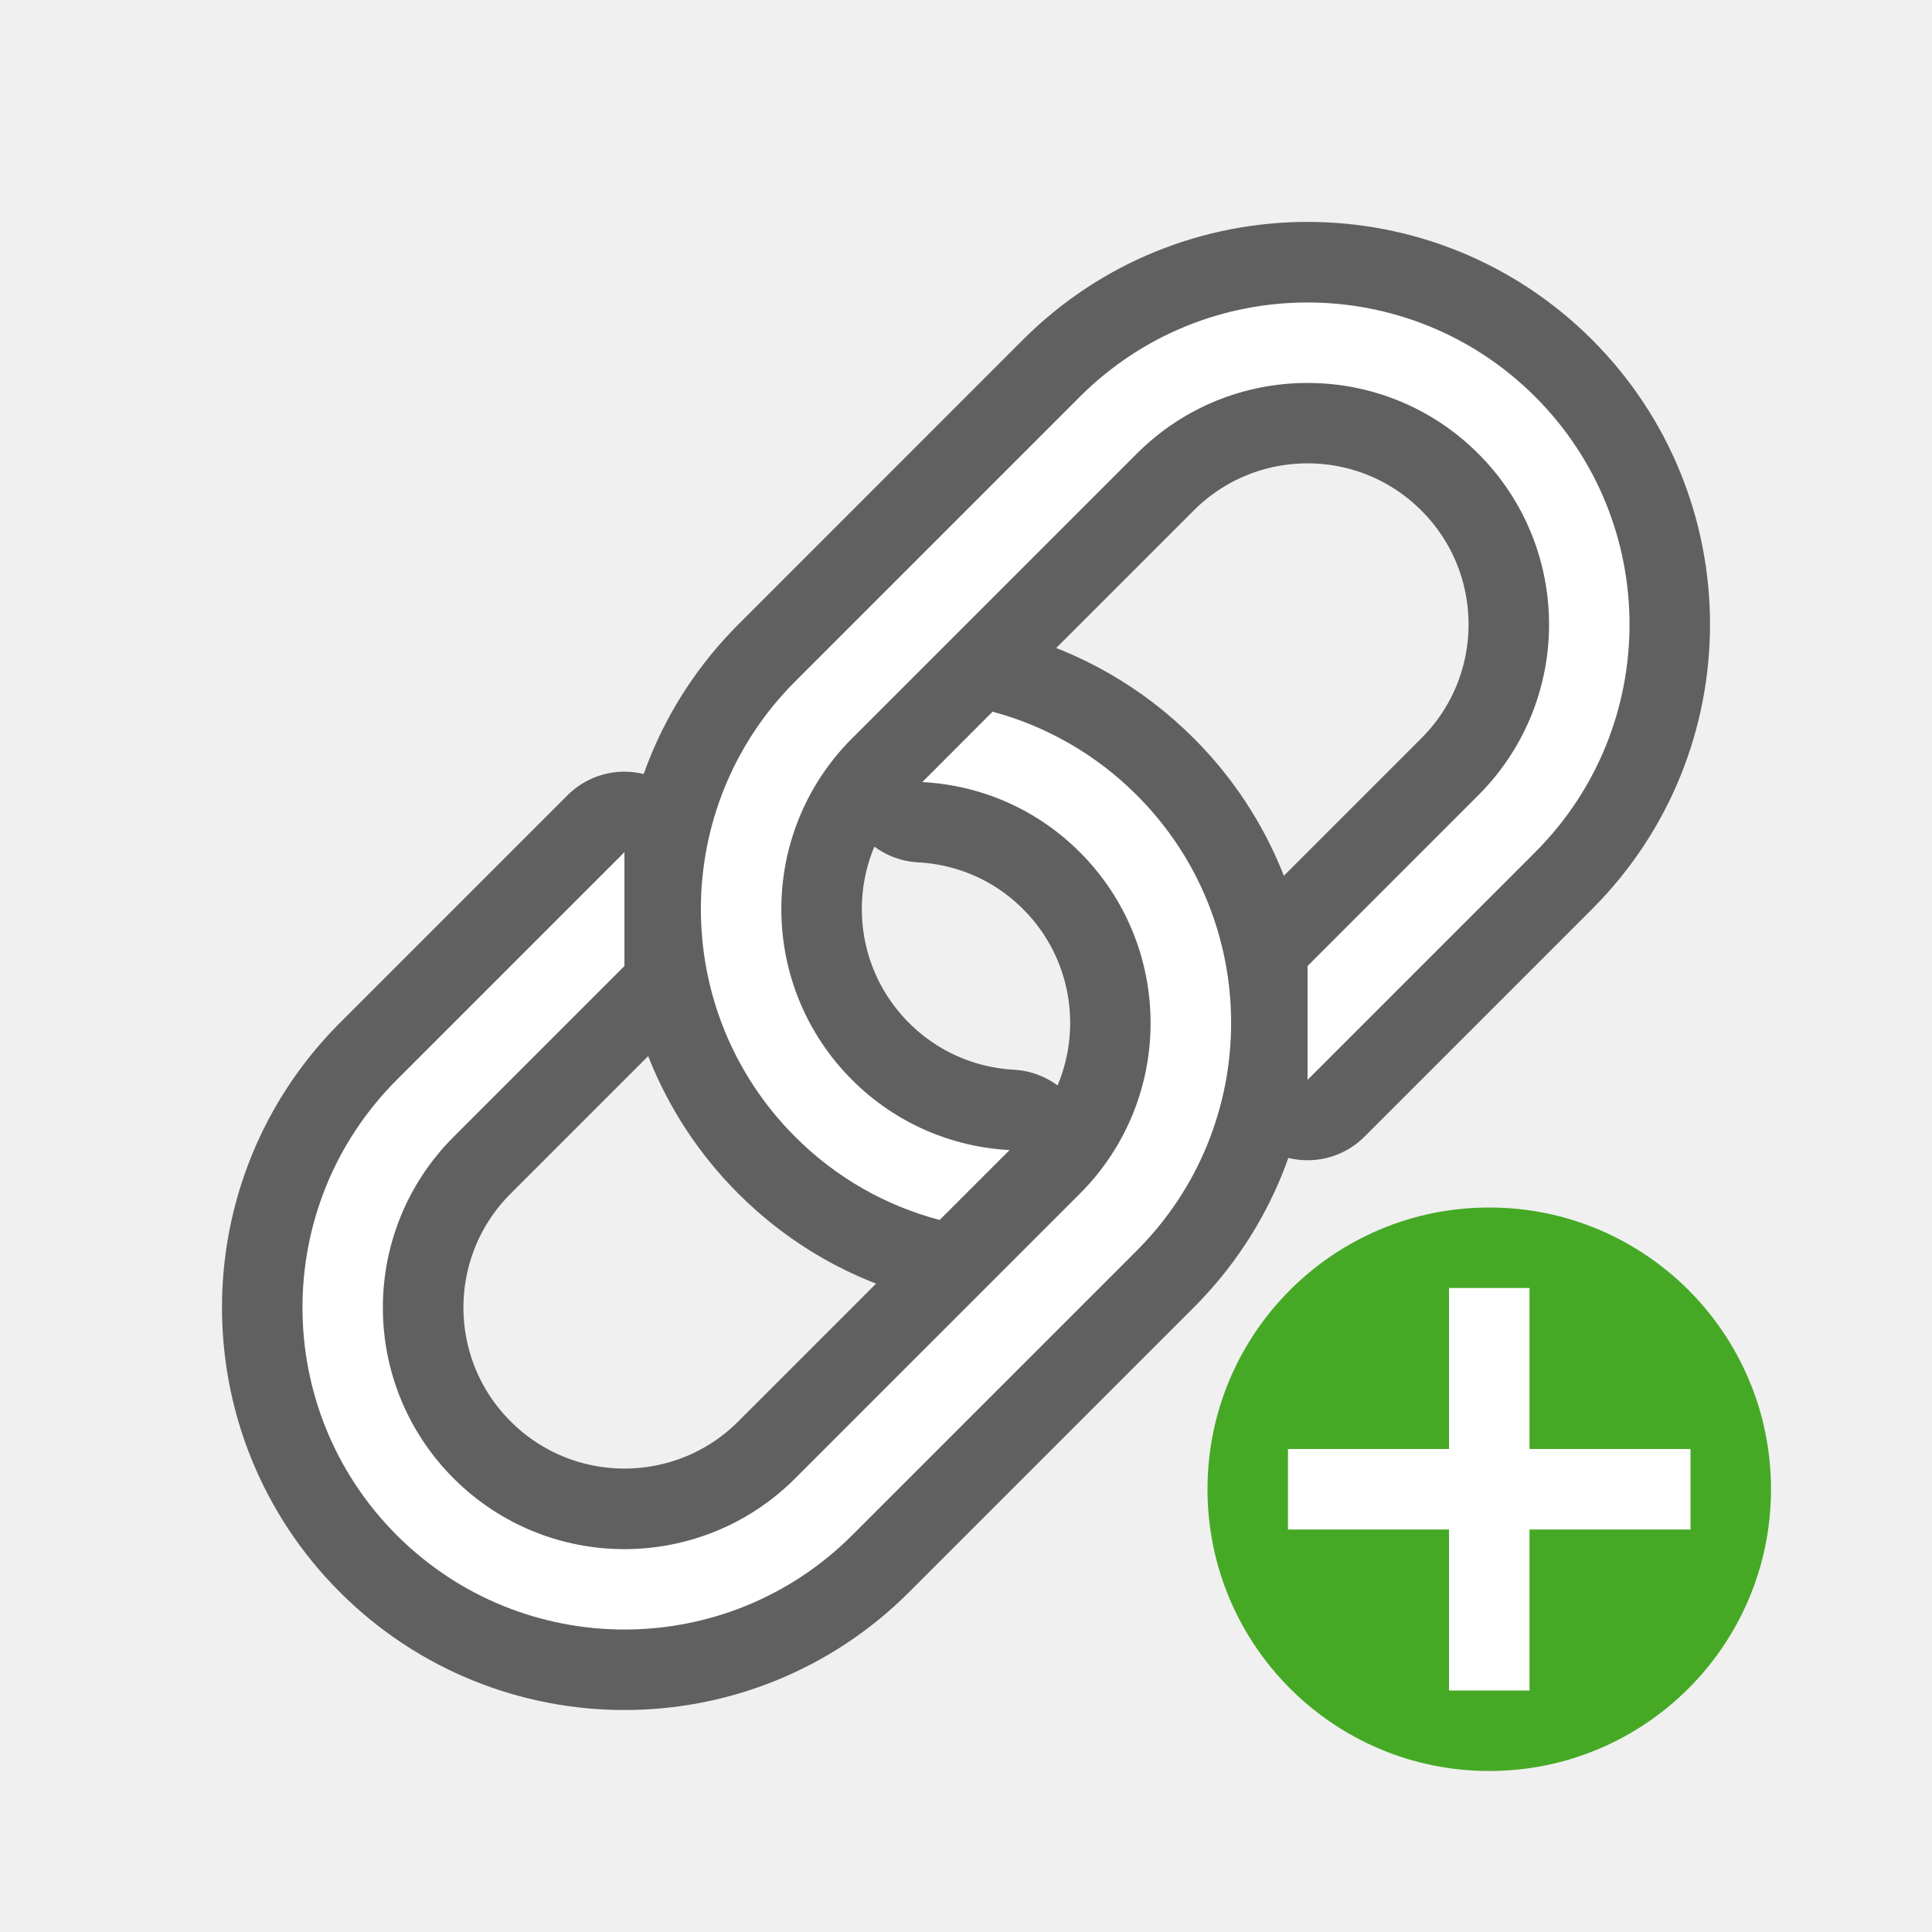
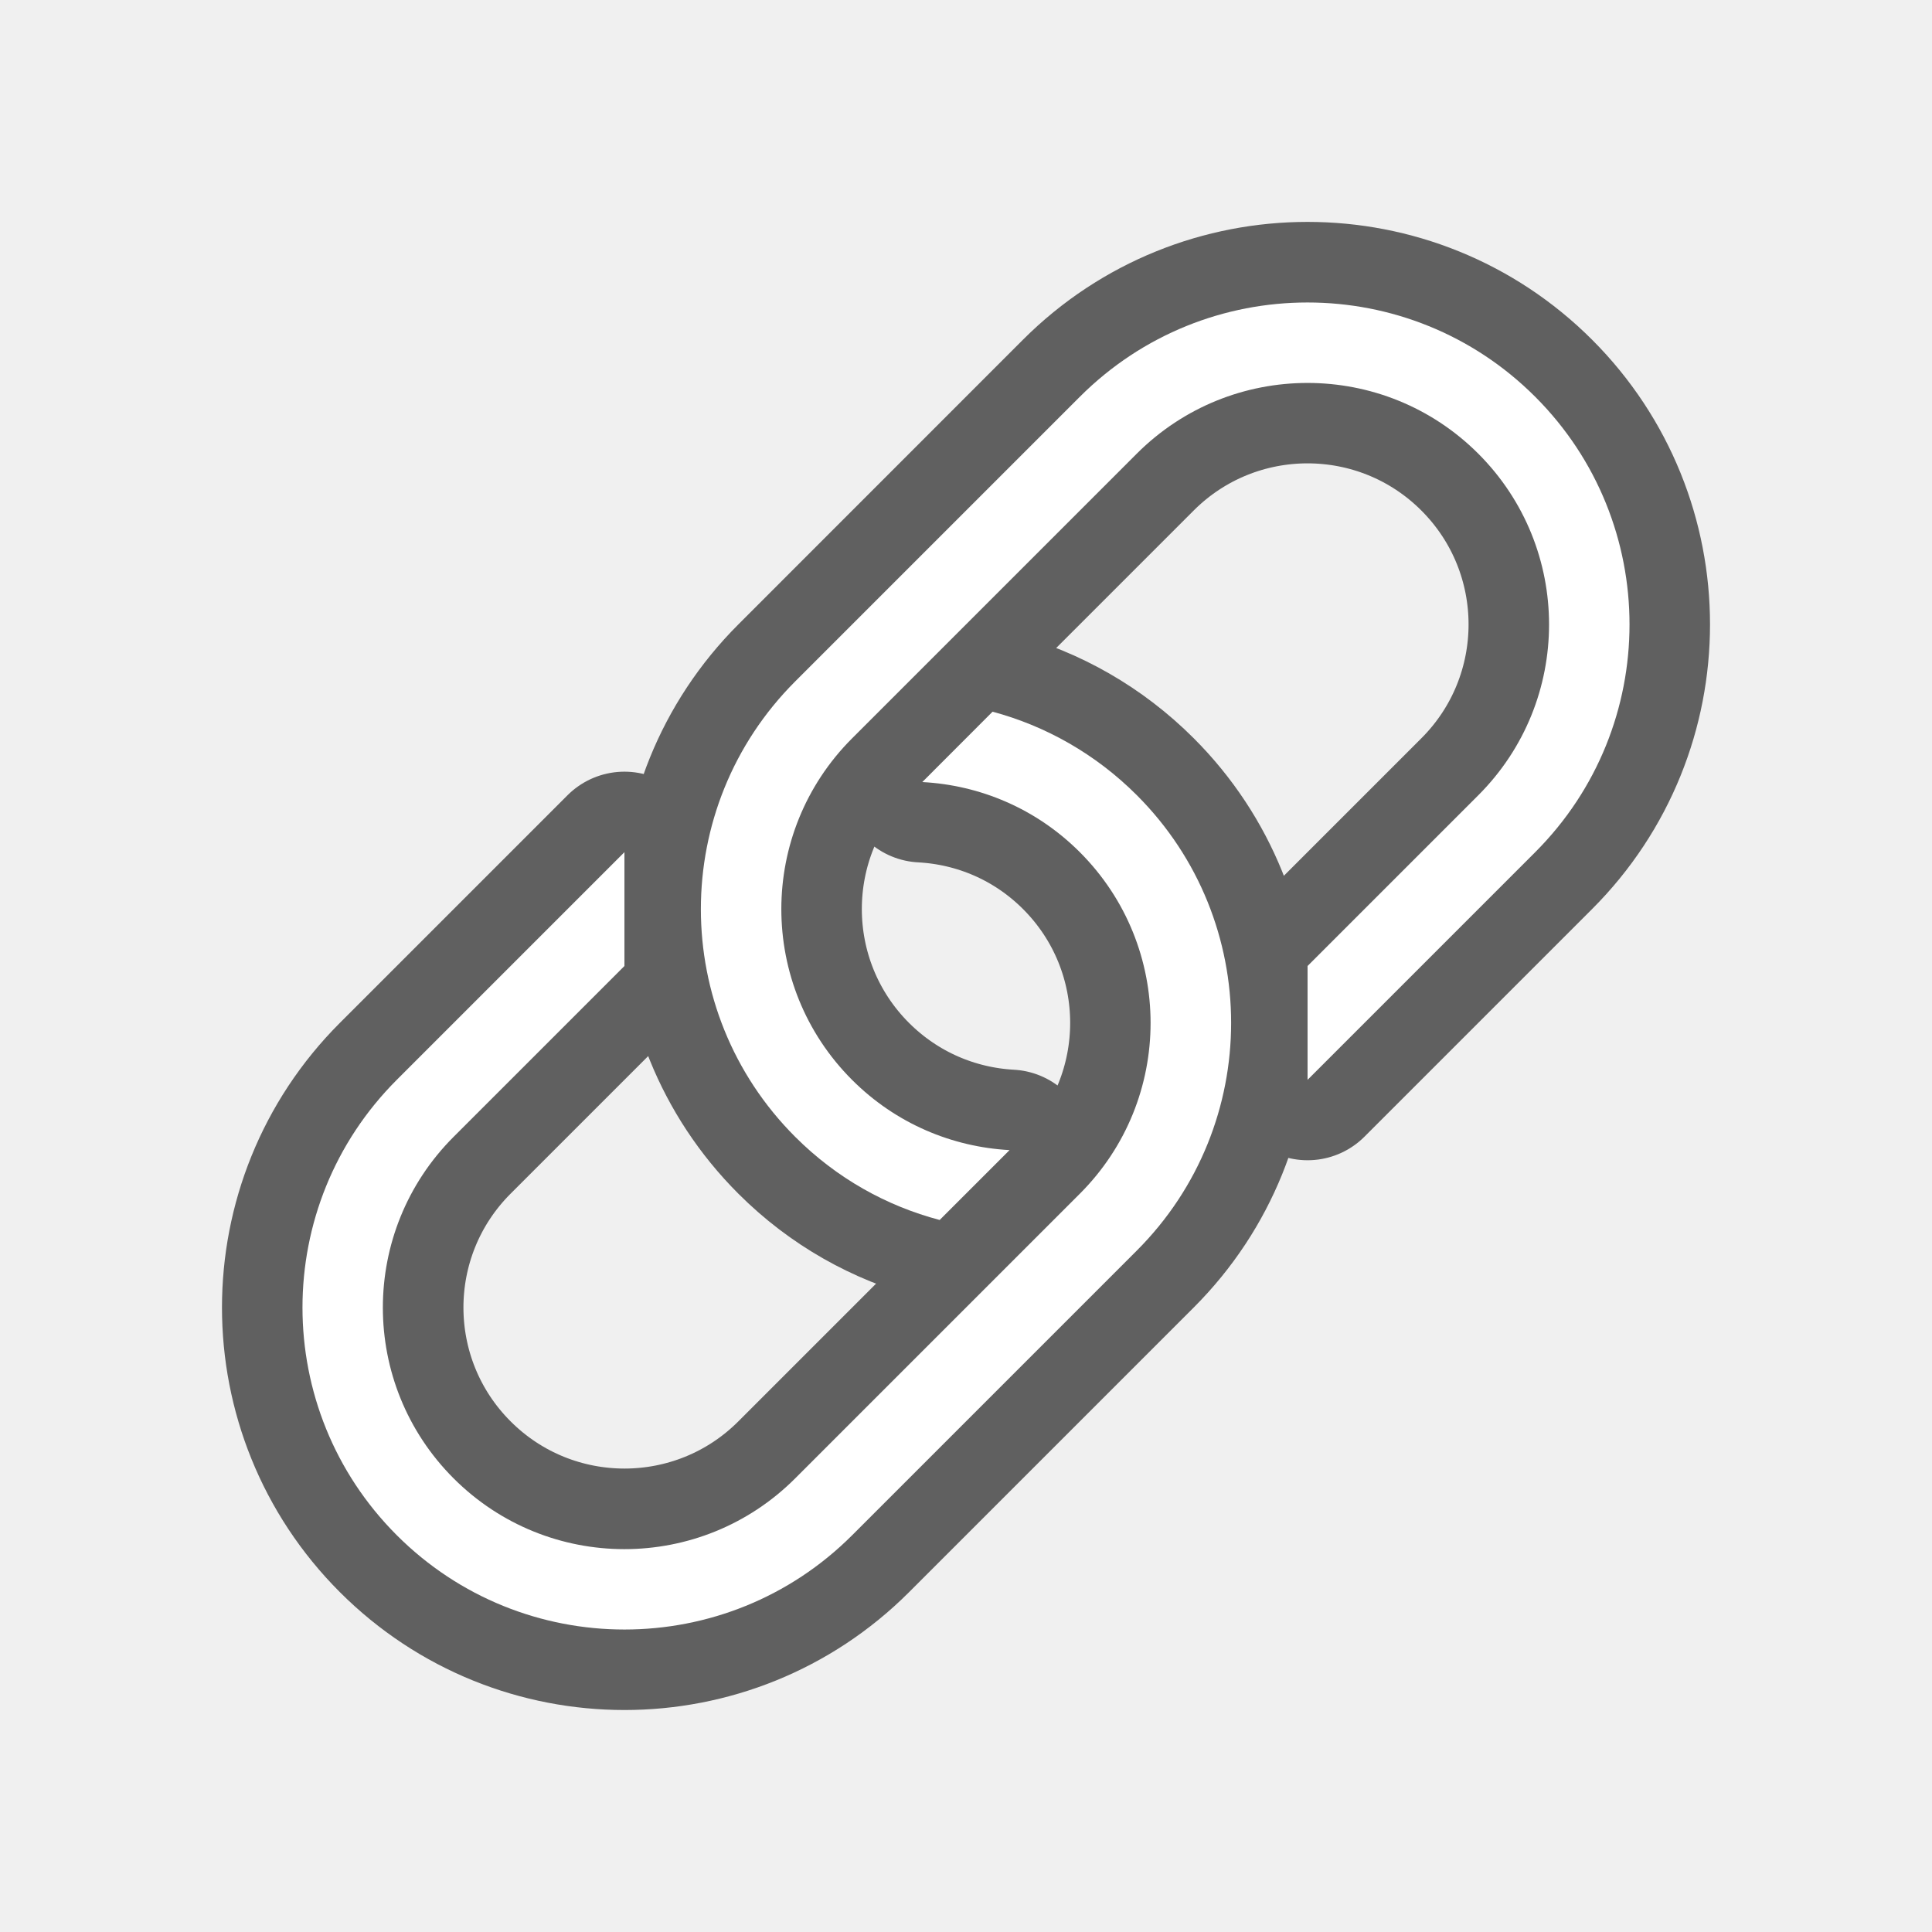
<svg xmlns="http://www.w3.org/2000/svg" viewBox="0 0 24 24" version="1.1" id="svg6">
  <defs id="defs10" />
-   <circle style="opacity:1;vector-effect:none;fill:#46a926;fill-opacity:1;stroke:none;stroke-width:3.5;stroke-linecap:butt;stroke-linejoin:round;stroke-miterlimit:4;stroke-dasharray:none;stroke-dashoffset:0;stroke-opacity:1" id="path2644" cy="18.5" cx="18.5" r="3.5" />
-   <path id="path1063" overflow="visible" font-weight="400" style="color:#000000;font-weight:400;line-height:normal;font-family:sans-serif;text-indent:0;text-align:start;text-decoration:none;text-decoration-line:none;text-decoration-style:solid;text-decoration-color:#000000;text-transform:none;white-space:normal;overflow:visible;isolation:auto;mix-blend-mode:normal;fill:#ffffff;fill-opacity:1;marker:none" d="m 18,16 v 2 h -2 v 1 H 18 v 2 h 1 v -2 h 2 v -1 h -2 v -2 z" />
  <g id="g851" transform="translate(5,3)">
    <path id="path834" d="m -0.071,10.414 c -1.562,1.562 -1.562,4.095 0,5.657 1.562,1.562 4.095,1.562 5.657,0 l 3.536,-3.536 c 1.562,-1.562 1.562,-4.095 0,-5.657 -0.514,-0.514 -1.136,-0.862 -1.791,-1.037 l -0.873,0.873 c 0.713,0.038 1.412,0.327 1.957,0.871 1.172,1.172 1.172,3.071 0,4.243 l -3.536,3.536 c -1.172,1.172 -3.071,1.172 -4.243,0 -1.172,-1.172 -1.172,-3.071 0,-4.243 L 2.757,9 V 7.586 Z M 4.879,5.464 c -1.562,1.562 -1.562,4.095 0,5.657 0.517,0.517 1.136,0.858 1.795,1.033 l 0.867,-0.867 c -0.712,-0.039 -1.411,-0.329 -1.956,-0.873 -1.172,-1.172 -1.172,-3.071 0,-4.243 l 3.536,-3.536 c 1.172,-1.172 3.071,-1.172 4.243,0 1.172,1.172 1.172,3.071 0,4.243 l -2.121,2.121 v 1.414 l 2.828,-2.828 c 1.562,-1.562 1.562,-4.095 0,-5.657 -1.562,-1.562 -4.095,-1.562 -5.657,0 z" style="opacity:0.6;fill:#ffffff;fill-opacity:1;fill-rule:nonzero;stroke:#000000;stroke-width:2;stroke-linecap:round;stroke-linejoin:round;stroke-miterlimit:4;stroke-dasharray:none;stroke-opacity:1" />
    <path id="circle829" d="m 6.457,6.715 c 0.713,0.038 1.412,0.326 1.957,0.871 1.172,1.172 1.172,3.071 0,4.243 l -3.536,3.536 c -1.172,1.172 -3.071,1.172 -4.243,0 -1.172,-1.172 -1.172,-3.071 0,-4.243 L 2.757,9 v -1.414 l -2.828,2.828 c -1.562,1.562 -1.562,4.095 0,5.657 1.562,1.562 4.095,1.562 5.657,0 l 3.536,-3.536 c 1.562,-1.562 1.562,-4.095 0,-5.657 -0.514,-0.514 -1.136,-0.861 -1.792,-1.037 z" style="opacity:1;fill:#ffffff;fill-opacity:1;fill-rule:nonzero;stroke:none;stroke-width:2;stroke-linecap:round;stroke-linejoin:round;stroke-miterlimit:4;stroke-dasharray:none;stroke-opacity:1" />
    <path style="opacity:1;fill:#ffffff;fill-opacity:1;fill-rule:nonzero;stroke:none;stroke-width:2;stroke-linecap:round;stroke-linejoin:round;stroke-miterlimit:4;stroke-dasharray:none;stroke-opacity:1" d="m 11.243,10.414 2.828,-2.828 c 1.562,-1.562 1.562,-4.095 0,-5.657 -1.562,-1.562 -4.095,-1.562 -5.657,0 l -3.536,3.536 c -1.562,1.562 -1.562,4.095 0,5.657 0.517,0.517 1.136,0.859 1.795,1.033 l 0.868,-0.868 c -0.712,-0.039 -1.412,-0.328 -1.956,-0.872 -1.172,-1.172 -1.172,-3.071 0,-4.243 l 3.536,-3.536 c 1.172,-1.172 3.071,-1.172 4.243,0 1.172,1.172 1.172,3.071 0,4.243 l -2.121,2.121 z" id="path832" />
  </g>
</svg>
